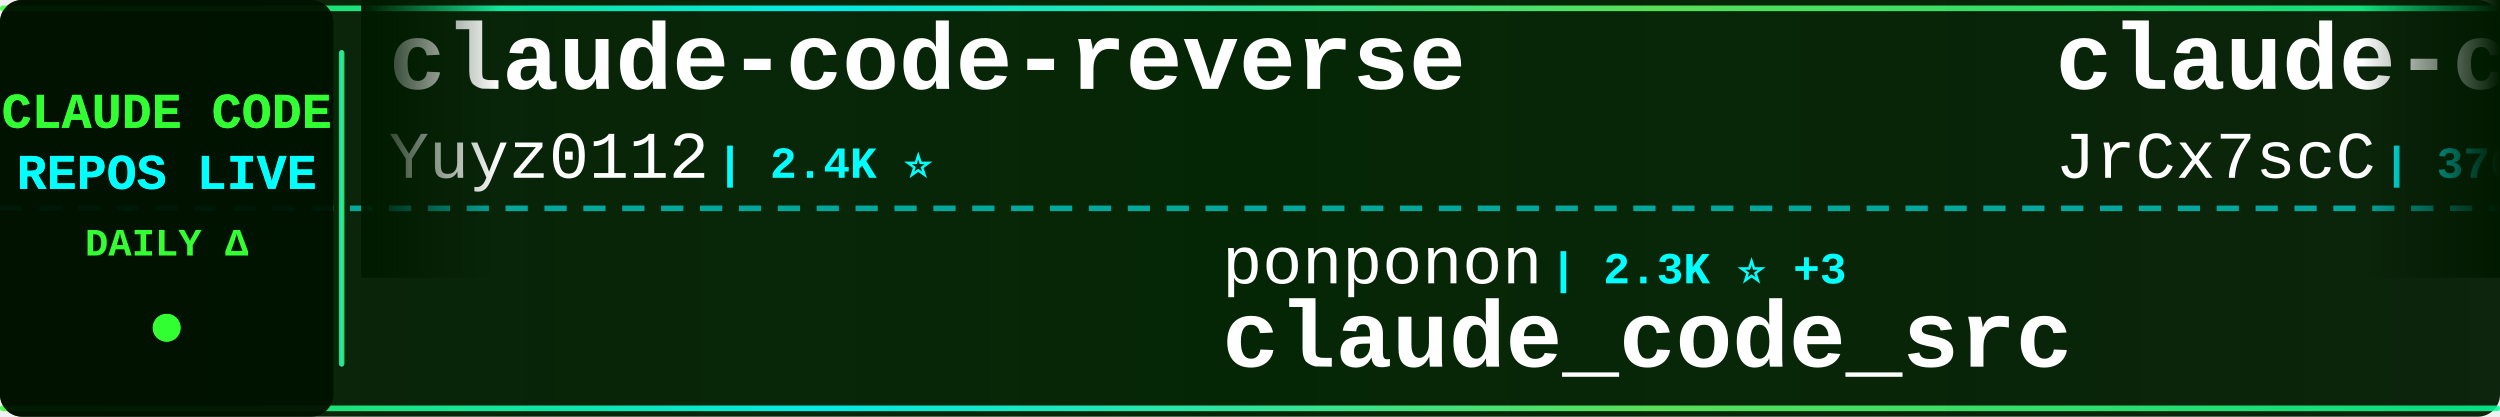
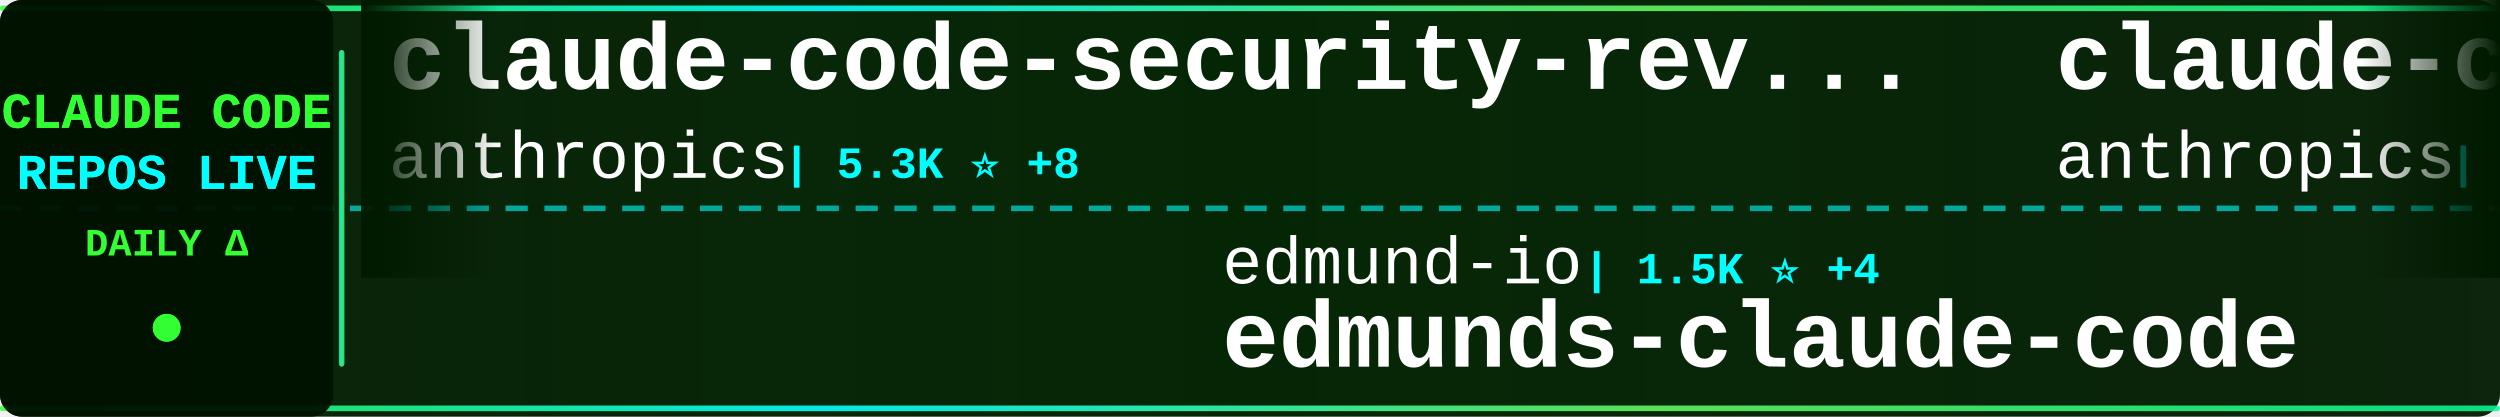
<svg xmlns="http://www.w3.org/2000/svg" width="900" height="150">
  <defs>
    <linearGradient id="tickerBg" x1="0%" y1="0%" x2="100%" y2="0%">
      <stop offset="0%" style="stop-color:#001a00;stop-opacity:0.95" />
      <stop offset="50%" style="stop-color:#002200;stop-opacity:0.98" />
      <stop offset="100%" style="stop-color:#001a00;stop-opacity:0.95" />
    </linearGradient>
    <linearGradient id="borderGrad" x1="0%" y1="0%" x2="100%" y2="0%">
      <stop offset="0%" style="stop-color:#33ff33;stop-opacity:0.85">
        <animate attributeName="stop-opacity" values="0.85;1;0.85" dur="2s" repeatCount="indefinite" />
      </stop>
      <stop offset="33%" style="stop-color:#00ffff;stop-opacity:0.9">
        <animate attributeName="stop-opacity" values="0.9;1;0.9" dur="2.2s" repeatCount="indefinite" />
      </stop>
      <stop offset="66%" style="stop-color:#66ff66;stop-opacity:0.85">
        <animate attributeName="stop-opacity" values="0.85;1;0.85" dur="1.8s" repeatCount="indefinite" />
      </stop>
      <stop offset="100%" style="stop-color:#00ff99;stop-opacity:0.85">
        <animate attributeName="stop-opacity" values="0.85;1;0.85" dur="2s" repeatCount="indefinite" />
      </stop>
    </linearGradient>
    <filter id="textGlow">
      <feGaussianBlur stdDeviation="0.1" result="coloredBlur" />
      <feMerge>
        <feMergeNode in="coloredBlur" />
        <feMergeNode in="SourceGraphic" />
      </feMerge>
    </filter>
    <filter id="metricGlow">
      <feGaussianBlur stdDeviation="0.2" result="coloredBlur" />
      <feMerge>
        <feMergeNode in="coloredBlur" />
        <feMergeNode in="SourceGraphic" />
      </feMerge>
    </filter>
    <linearGradient id="leftFade" x1="0%" y1="0%" x2="100%" y2="0%">
      <stop offset="0%" style="stop-color:#001a00;stop-opacity:1" />
      <stop offset="100%" style="stop-color:#001a00;stop-opacity:0" />
    </linearGradient>
    <linearGradient id="rightFade" x1="0%" y1="0%" x2="100%" y2="0%">
      <stop offset="0%" style="stop-color:#001a00;stop-opacity:0" />
      <stop offset="100%" style="stop-color:#001a00;stop-opacity:1" />
    </linearGradient>
  </defs>
  <rect width="900" height="150" fill="url(#tickerBg)" rx="8" />
  <rect x="0" y="2" width="900" height="2" fill="url(#borderGrad)" rx="1" />
  <rect x="0" y="146" width="900" height="2" fill="url(#borderGrad)" rx="1" />
  <line x1="0" y1="75" x2="900" y2="75" stroke="#00ffff" stroke-width="2" stroke-dasharray="8 6" opacity="0.6" />
  <rect x="0" y="0" width="120" height="150" fill="#001100" opacity="0.95" rx="8" />
  <text x="60" y="46" font-family="'Courier New', monospace" font-size="18" font-weight="bold" fill="#33ff33" text-anchor="middle" filter="url(#textGlow)">
    CLAUDE CODE
  </text>
  <text x="60" y="68" font-family="'Courier New', monospace" font-size="18" font-weight="bold" fill="#00ffff" text-anchor="middle" filter="url(#textGlow)">
    REPOS LIVE
  </text>
  <text x="60" y="92" font-family="'Courier New', monospace" font-size="14" font-weight="bold" fill="#33ff33" text-anchor="middle">
    DAILY Δ
  </text>
  <circle cx="60" cy="118" r="5" fill="#33ff33" filter="url(#metricGlow)">
    <animate attributeName="r" values="4;6;4" dur="1.5s" repeatCount="indefinite" />
    <animate attributeName="opacity" values="0.6;1;0.6" dur="1.5s" repeatCount="indefinite" />
  </circle>
  <rect x="122" y="18" width="2" height="114" fill="url(#borderGrad)" rx="1" />
  <clipPath id="tickerClip">
    <rect x="130" y="0" width="770" height="150" />
  </clipPath>
  <g clip-path="url(#tickerClip)">
    <g id="tickerItems">
      <animateTransform attributeName="transform" attributeType="XML" type="translate" from="0 0" to="-3000 0" dur="54s" repeatCount="indefinite" />
      <g transform="translate(0, 0)">
-         <text x="140" y="32" font-family="'Courier New', monospace" font-size="34" font-weight="bold" fill="#ffffff">claude-code-reverse</text>
-         <text x="140" y="64" font-family="'Courier New', monospace" font-size="24" font-weight="normal" fill="#ffffff" opacity="1.0">Yuyz0112</text>
-         <text x="258" y="64" font-family="'Courier New', monospace" font-size="16" font-weight="bold" fill="#00ffff"> | 2.4K ⭐</text>
+         <text x="140" y="32" font-family="'Courier New', monospace" font-size="34" font-weight="bold" fill="#ffffff">claude-code-security-rev...</text>
+         <text x="140" y="64" font-family="'Courier New', monospace" font-size="24" font-weight="normal" fill="#ffffff" opacity="1.0">anthropics</text>
+         <text x="282" y="64" font-family="'Courier New', monospace" font-size="16" font-weight="bold" fill="#00ffff"> | 5.3K ⭐ +8</text>
      </g>
      <g transform="translate(300, 0)">
-         <text x="140" y="102" font-family="'Courier New', monospace" font-size="24" font-weight="normal" fill="#ffffff" opacity="1.0">ponponon</text>
-         <text x="258" y="102" font-family="'Courier New', monospace" font-size="16" font-weight="bold" fill="#00ffff"> | 2.3K ⭐ +3</text>
-         <text x="140" y="132" font-family="'Courier New', monospace" font-size="34" font-weight="bold" fill="#ffffff">claude_code_src</text>
+         <text x="140" y="102" font-family="'Courier New', monospace" font-size="24" font-weight="normal" fill="#ffffff" opacity="1.0">edmund-io</text>
+         <text x="270" y="102" font-family="'Courier New', monospace" font-size="16" font-weight="bold" fill="#00ffff"> | 1.5K ⭐ +4</text>
+         <text x="140" y="132" font-family="'Courier New', monospace" font-size="34" font-weight="bold" fill="#ffffff">edmunds-claude-code</text>
      </g>
      <g transform="translate(600, 0)">
-         <text x="140" y="32" font-family="'Courier New', monospace" font-size="34" font-weight="bold" fill="#ffffff">claude-code-source</text>
-         <text x="140" y="64" font-family="'Courier New', monospace" font-size="24" font-weight="normal" fill="#ffffff" opacity="1.0">JrCx7scC</text>
-         <text x="258" y="64" font-family="'Courier New', monospace" font-size="16" font-weight="bold" fill="#00ffff"> | 370 ⭐</text>
+         <text x="140" y="32" font-family="'Courier New', monospace" font-size="34" font-weight="bold" fill="#ffffff">claude-code-action</text>
+         <text x="140" y="64" font-family="'Courier New', monospace" font-size="24" font-weight="normal" fill="#ffffff" opacity="1.0">anthropics</text>
+         <text x="282" y="64" font-family="'Courier New', monospace" font-size="16" font-weight="bold" fill="#00ffff"> | 8.1K ⭐ +11</text>
      </g>
      <g transform="translate(900, 0)">
-         <text x="140" y="102" font-family="'Courier New', monospace" font-size="24" font-weight="normal" fill="#ffffff" opacity="1.0">OrcaWhisper</text>
-         <text x="294" y="102" font-family="'Courier New', monospace" font-size="16" font-weight="bold" fill="#00ffff"> | 78 ⭐</text>
-         <text x="140" y="132" font-family="'Courier New', monospace" font-size="34" font-weight="bold" fill="#ffffff">Claude-Code</text>
+         <text x="140" y="102" font-family="'Courier New', monospace" font-size="24" font-weight="normal" fill="#ffffff" opacity="1.0">Alishahryar1</text>
+         <text x="306" y="102" font-family="'Courier New', monospace" font-size="16" font-weight="bold" fill="#00ffff"> | 35.4K ⭐ +265</text>
+         <text x="140" y="132" font-family="'Courier New', monospace" font-size="34" font-weight="bold" fill="#ffffff">free-claude-code</text>
      </g>
      <g transform="translate(1200, 0)">
-         <text x="140" y="32" font-family="'Courier New', monospace" font-size="34" font-weight="bold" fill="#ffffff">claude-code-tips</text>
-         <text x="140" y="64" font-family="'Courier New', monospace" font-size="24" font-weight="normal" fill="#ffffff" opacity="1.0">ykdojo</text>
-         <text x="234" y="64" font-family="'Courier New', monospace" font-size="16" font-weight="bold" fill="#00ffff"> | 8.8K ⭐ +15</text>
+         <text x="140" y="32" font-family="'Courier New', monospace" font-size="34" font-weight="bold" fill="#ffffff">claude-code-settings</text>
+         <text x="140" y="64" font-family="'Courier New', monospace" font-size="24" font-weight="normal" fill="#ffffff" opacity="1.0">feiskyer</text>
+         <text x="258" y="64" font-family="'Courier New', monospace" font-size="16" font-weight="bold" fill="#00ffff"> | 1.6K ⭐ +2</text>
      </g>
      <g transform="translate(1500, 0)">
-         <text x="140" y="102" font-family="'Courier New', monospace" font-size="24" font-weight="normal" fill="#ffffff" opacity="1.0">frankbria</text>
-         <text x="270" y="102" font-family="'Courier New', monospace" font-size="16" font-weight="bold" fill="#00ffff"> | 9.4K ⭐ +23</text>
-         <text x="140" y="132" font-family="'Courier New', monospace" font-size="34" font-weight="bold" fill="#ffffff">ralph-claude-code</text>
+         <text x="140" y="102" font-family="'Courier New', monospace" font-size="24" font-weight="normal" fill="#ffffff" opacity="1.0">777genius</text>
+         <text x="270" y="102" font-family="'Courier New', monospace" font-size="16" font-weight="bold" fill="#00ffff"> | 915 ⭐</text>
+         <text x="140" y="132" font-family="'Courier New', monospace" font-size="34" font-weight="bold" fill="#ffffff">claude-code-source-code</text>
      </g>
      <g transform="translate(1800, 0)">
-         <text x="140" y="32" font-family="'Courier New', monospace" font-size="34" font-weight="bold" fill="#ffffff">claude-code-source</text>
-         <text x="140" y="64" font-family="'Courier New', monospace" font-size="24" font-weight="normal" fill="#ffffff" opacity="1.0">AprilNEA</text>
-         <text x="258" y="64" font-family="'Courier New', monospace" font-size="16" font-weight="bold" fill="#00ffff"> | 388 ⭐ +1</text>
+         <text x="140" y="32" font-family="'Courier New', monospace" font-size="34" font-weight="bold" fill="#ffffff">claude-code-sourcemap</text>
+         <text x="140" y="64" font-family="'Courier New', monospace" font-size="24" font-weight="normal" fill="#ffffff" opacity="1.0">Hyper66666</text>
+         <text x="282" y="64" font-family="'Courier New', monospace" font-size="16" font-weight="bold" fill="#00ffff"> | 216 ⭐ +1</text>
      </g>
      <g transform="translate(2100, 0)">
-         <text x="140" y="102" font-family="'Courier New', monospace" font-size="24" font-weight="normal" fill="#ffffff" opacity="1.0">rohitg00</text>
-         <text x="258" y="102" font-family="'Courier New', monospace" font-size="16" font-weight="bold" fill="#00ffff"> | 2.1K ⭐ +11</text>
-         <text x="140" y="132" font-family="'Courier New', monospace" font-size="34" font-weight="bold" fill="#ffffff">awesome-claude-code-tool...</text>
+         <text x="140" y="102" font-family="'Courier New', monospace" font-size="24" font-weight="normal" fill="#ffffff" opacity="1.0">fazxes</text>
+         <text x="234" y="102" font-family="'Courier New', monospace" font-size="16" font-weight="bold" fill="#00ffff"> | 221 ⭐</text>
+         <text x="140" y="132" font-family="'Courier New', monospace" font-size="34" font-weight="bold" fill="#ffffff">Claude-code</text>
      </g>
      <g transform="translate(2400, 0)">
-         <text x="140" y="32" font-family="'Courier New', monospace" font-size="34" font-weight="bold" fill="#ffffff">claude-code-source</text>
-         <text x="140" y="64" font-family="'Courier New', monospace" font-size="24" font-weight="normal" fill="#ffffff" opacity="1.0">hangsman</text>
-         <text x="258" y="64" font-family="'Courier New', monospace" font-size="16" font-weight="bold" fill="#00ffff"> | 786 ⭐</text>
+         <text x="140" y="32" font-family="'Courier New', monospace" font-size="34" font-weight="bold" fill="#ffffff">claude-code-sourcemap</text>
+         <text x="140" y="64" font-family="'Courier New', monospace" font-size="24" font-weight="normal" fill="#ffffff" opacity="1.0">ChinaSiro</text>
+         <text x="270" y="64" font-family="'Courier New', monospace" font-size="16" font-weight="bold" fill="#00ffff"> | 9.4K ⭐ +4</text>
      </g>
      <g transform="translate(2700, 0)">
-         <text x="140" y="102" font-family="'Courier New', monospace" font-size="24" font-weight="normal" fill="#ffffff" opacity="1.0">VoltAgent</text>
-         <text x="270" y="102" font-family="'Courier New', monospace" font-size="16" font-weight="bold" fill="#00ffff"> | 22.0K ⭐ +63</text>
-         <text x="140" y="132" font-family="'Courier New', monospace" font-size="34" font-weight="bold" fill="#ffffff">awesome-claude-code-suba...</text>
+         <text x="140" y="102" font-family="'Courier New', monospace" font-size="24" font-weight="normal" fill="#ffffff" opacity="1.0">ChrisWiles</text>
+         <text x="282" y="102" font-family="'Courier New', monospace" font-size="16" font-weight="bold" fill="#00ffff"> | 6.0K ⭐ +2</text>
+         <text x="140" y="132" font-family="'Courier New', monospace" font-size="34" font-weight="bold" fill="#ffffff">claude-code-showcase</text>
      </g>
      <g transform="translate(3000, 0)">
-         <text x="140" y="32" font-family="'Courier New', monospace" font-size="34" font-weight="bold" fill="#ffffff">claude-code-reverse</text>
-         <text x="140" y="64" font-family="'Courier New', monospace" font-size="24" font-weight="normal" fill="#ffffff" opacity="1.0">Yuyz0112</text>
-         <text x="258" y="64" font-family="'Courier New', monospace" font-size="16" font-weight="bold" fill="#00ffff"> | 2.4K ⭐</text>
+         <text x="140" y="32" font-family="'Courier New', monospace" font-size="34" font-weight="bold" fill="#ffffff">claude-code-security-rev...</text>
+         <text x="140" y="64" font-family="'Courier New', monospace" font-size="24" font-weight="normal" fill="#ffffff" opacity="1.0">anthropics</text>
+         <text x="282" y="64" font-family="'Courier New', monospace" font-size="16" font-weight="bold" fill="#00ffff"> | 5.3K ⭐ +8</text>
      </g>
      <g transform="translate(3300, 0)">
-         <text x="140" y="102" font-family="'Courier New', monospace" font-size="24" font-weight="normal" fill="#ffffff" opacity="1.0">ponponon</text>
-         <text x="258" y="102" font-family="'Courier New', monospace" font-size="16" font-weight="bold" fill="#00ffff"> | 2.3K ⭐ +3</text>
-         <text x="140" y="132" font-family="'Courier New', monospace" font-size="34" font-weight="bold" fill="#ffffff">claude_code_src</text>
+         <text x="140" y="102" font-family="'Courier New', monospace" font-size="24" font-weight="normal" fill="#ffffff" opacity="1.0">edmund-io</text>
+         <text x="270" y="102" font-family="'Courier New', monospace" font-size="16" font-weight="bold" fill="#00ffff"> | 1.5K ⭐ +4</text>
+         <text x="140" y="132" font-family="'Courier New', monospace" font-size="34" font-weight="bold" fill="#ffffff">edmunds-claude-code</text>
      </g>
      <g transform="translate(3600, 0)">
-         <text x="140" y="32" font-family="'Courier New', monospace" font-size="34" font-weight="bold" fill="#ffffff">claude-code-source</text>
-         <text x="140" y="64" font-family="'Courier New', monospace" font-size="24" font-weight="normal" fill="#ffffff" opacity="1.0">JrCx7scC</text>
-         <text x="258" y="64" font-family="'Courier New', monospace" font-size="16" font-weight="bold" fill="#00ffff"> | 370 ⭐</text>
+         <text x="140" y="32" font-family="'Courier New', monospace" font-size="34" font-weight="bold" fill="#ffffff">claude-code-action</text>
+         <text x="140" y="64" font-family="'Courier New', monospace" font-size="24" font-weight="normal" fill="#ffffff" opacity="1.0">anthropics</text>
+         <text x="282" y="64" font-family="'Courier New', monospace" font-size="16" font-weight="bold" fill="#00ffff"> | 8.1K ⭐ +11</text>
      </g>
      <g transform="translate(3900, 0)">
-         <text x="140" y="102" font-family="'Courier New', monospace" font-size="24" font-weight="normal" fill="#ffffff" opacity="1.0">OrcaWhisper</text>
-         <text x="294" y="102" font-family="'Courier New', monospace" font-size="16" font-weight="bold" fill="#00ffff"> | 78 ⭐</text>
-         <text x="140" y="132" font-family="'Courier New', monospace" font-size="34" font-weight="bold" fill="#ffffff">Claude-Code</text>
+         <text x="140" y="102" font-family="'Courier New', monospace" font-size="24" font-weight="normal" fill="#ffffff" opacity="1.0">Alishahryar1</text>
+         <text x="306" y="102" font-family="'Courier New', monospace" font-size="16" font-weight="bold" fill="#00ffff"> | 35.4K ⭐ +265</text>
+         <text x="140" y="132" font-family="'Courier New', monospace" font-size="34" font-weight="bold" fill="#ffffff">free-claude-code</text>
      </g>
    </g>
  </g>
  <rect x="130" y="0" width="50" height="100" fill="url(#leftFade)" />
  <rect x="850" y="0" width="50" height="100" fill="url(#rightFade)" />
</svg>
